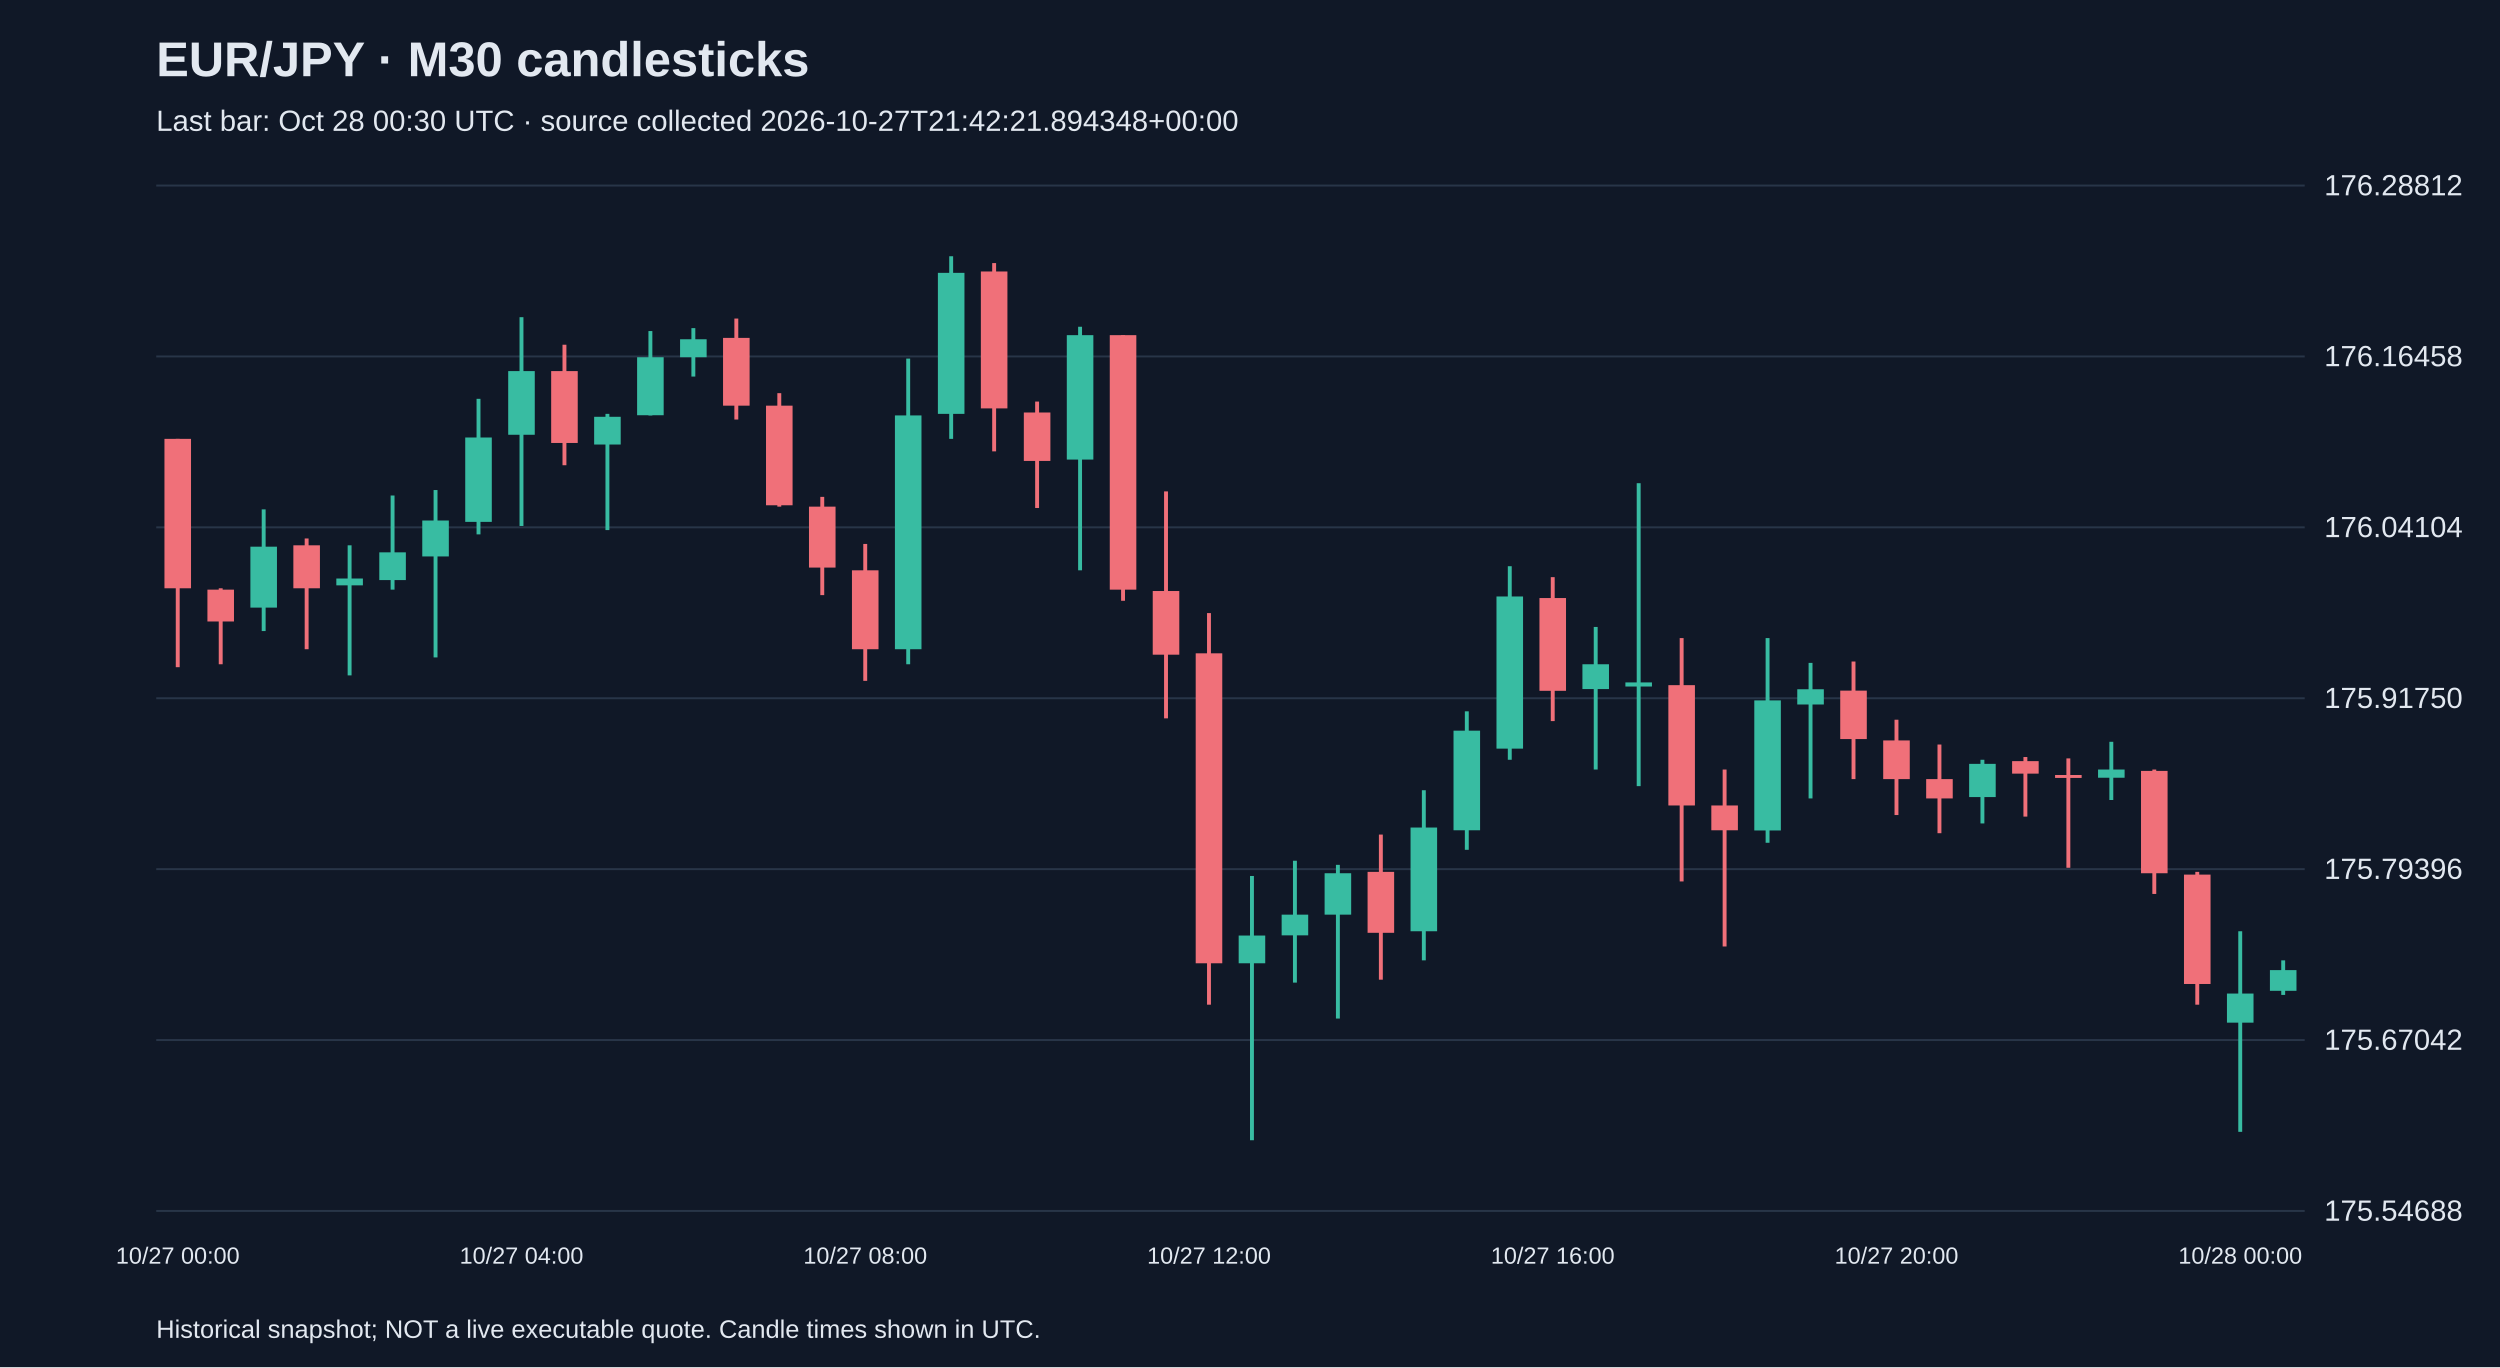
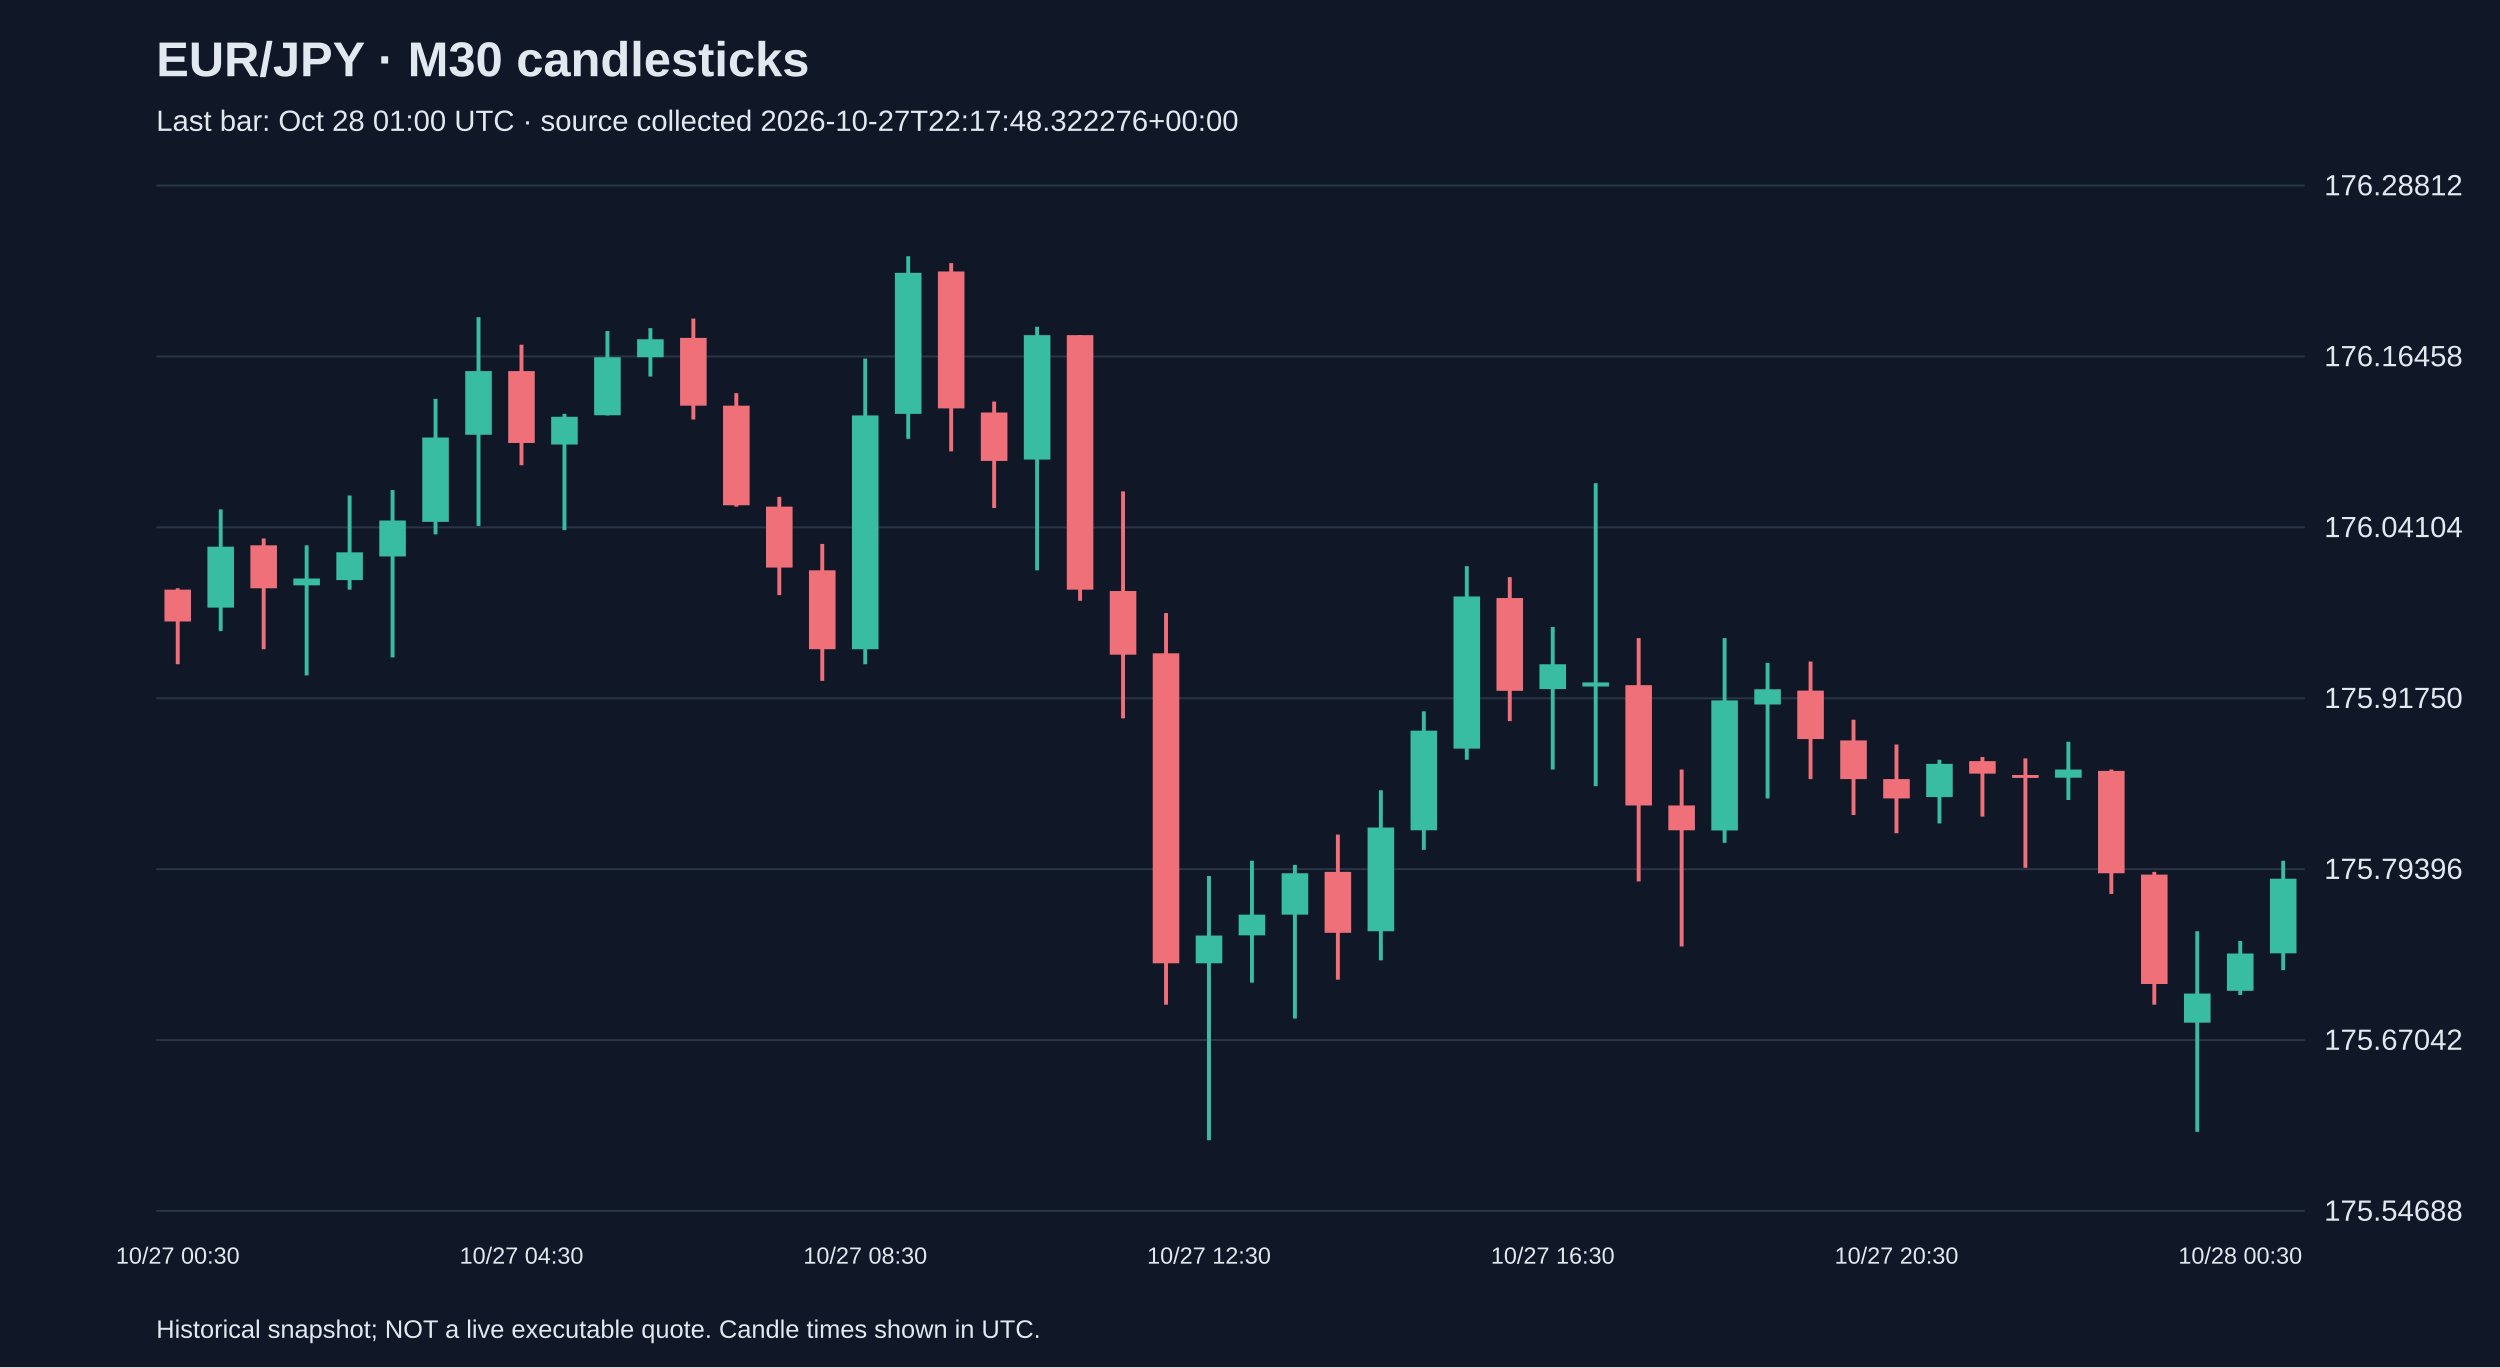
<svg xmlns="http://www.w3.org/2000/svg" viewBox="0 0 1280 700">
  <rect width="100%" height="100%" fill="#101827" />
  <style>text{font-family:Arial,sans-serif;fill:#e2e8f0}</style>
  <text x="80" y="39" font-size="25" font-weight="bold">EUR/JPY · M30 candlesticks</text>
-   <text x="80" y="67" font-size="15" fill="#a6b1c5">Last bar: Oct 28 00:30 UTC · source collected 2026-10-27T21:42:21.894348+00:00</text>
+   <text x="80" y="67" font-size="15" fill="#a6b1c5">Last bar: Oct 28 01:00 UTC · source collected 2026-10-27T22:17:48.322276+00:00</text>
  <line x1="80" y1="620.0" x2="1180" y2="620.0" stroke="#283548" />
  <text x="1190" y="625.0" font-size="15">175.54688</text>
  <line x1="80" y1="532.5" x2="1180" y2="532.5" stroke="#283548" />
  <text x="1190" y="537.5" font-size="15">175.67042</text>
  <line x1="80" y1="445.0" x2="1180" y2="445.0" stroke="#283548" />
  <text x="1190" y="450.0" font-size="15">175.79396</text>
  <line x1="80" y1="357.5" x2="1180" y2="357.5" stroke="#283548" />
  <text x="1190" y="362.5" font-size="15">175.91750</text>
  <line x1="80" y1="270.0" x2="1180" y2="270.0" stroke="#283548" />
  <text x="1190" y="275.0" font-size="15">176.04104</text>
  <line x1="80" y1="182.5" x2="1180" y2="182.5" stroke="#283548" />
  <text x="1190" y="187.5" font-size="15">176.16458</text>
  <line x1="80" y1="95.0" x2="1180" y2="95.0" stroke="#283548" />
  <text x="1190" y="100.0" font-size="15">176.28812</text>
-   <line x1="91.0" y1="224.7" x2="91.0" y2="341.6" stroke="#f07079" stroke-width="2" />
-   <rect x="84.2" y="224.7" width="13.6" height="76.5" fill="#f07079" />
-   <text x="91.0" y="647" text-anchor="middle" font-size="12">10/27 00:00</text>
-   <line x1="113.0" y1="301.2" x2="113.0" y2="340.1" stroke="#f07079" stroke-width="2" />
-   <rect x="106.2" y="301.9" width="13.6" height="16.3" fill="#f07079" />
-   <line x1="135.0" y1="260.8" x2="135.0" y2="323.1" stroke="#38bca2" stroke-width="2" />
-   <rect x="128.2" y="279.9" width="13.6" height="31.2" fill="#38bca2" />
-   <line x1="157.0" y1="275.7" x2="157.0" y2="332.4" stroke="#f07079" stroke-width="2" />
-   <rect x="150.2" y="279.2" width="13.6" height="22.0" fill="#f07079" />
-   <line x1="179.0" y1="279.2" x2="179.0" y2="345.8" stroke="#38bca2" stroke-width="2" />
-   <rect x="172.2" y="296.2" width="13.6" height="3.5" fill="#38bca2" />
-   <line x1="201.0" y1="253.7" x2="201.0" y2="301.9" stroke="#38bca2" stroke-width="2" />
-   <rect x="194.2" y="282.8" width="13.6" height="14.2" fill="#38bca2" />
-   <line x1="223.0" y1="250.9" x2="223.0" y2="336.6" stroke="#38bca2" stroke-width="2" />
-   <rect x="216.2" y="266.5" width="13.6" height="18.4" fill="#38bca2" />
-   <line x1="245.0" y1="204.2" x2="245.0" y2="273.6" stroke="#38bca2" stroke-width="2" />
-   <rect x="238.2" y="224.0" width="13.6" height="43.2" fill="#38bca2" />
-   <line x1="267.0" y1="162.4" x2="267.0" y2="269.3" stroke="#38bca2" stroke-width="2" />
-   <rect x="260.2" y="190.0" width="13.6" height="32.6" fill="#38bca2" />
-   <text x="267.0" y="647" text-anchor="middle" font-size="12">10/27 04:00</text>
-   <line x1="289.0" y1="176.5" x2="289.0" y2="238.2" stroke="#f07079" stroke-width="2" />
-   <rect x="282.2" y="190.0" width="13.6" height="36.8" fill="#f07079" />
-   <line x1="311.0" y1="211.9" x2="311.0" y2="271.4" stroke="#38bca2" stroke-width="2" />
-   <rect x="304.2" y="213.4" width="13.6" height="14.2" fill="#38bca2" />
-   <line x1="333.0" y1="169.5" x2="333.0" y2="212.7" stroke="#38bca2" stroke-width="2" />
-   <rect x="326.2" y="182.9" width="13.6" height="29.7" fill="#38bca2" />
-   <line x1="355.0" y1="168.0" x2="355.0" y2="192.8" stroke="#38bca2" stroke-width="2" />
-   <rect x="348.2" y="173.7" width="13.6" height="9.2" fill="#38bca2" />
-   <line x1="377.0" y1="163.1" x2="377.0" y2="214.8" stroke="#f07079" stroke-width="2" />
-   <rect x="370.2" y="173.0" width="13.6" height="34.7" fill="#f07079" />
-   <line x1="399.0" y1="201.3" x2="399.0" y2="259.4" stroke="#f07079" stroke-width="2" />
-   <rect x="392.2" y="207.7" width="13.6" height="51.0" fill="#f07079" />
-   <line x1="421.0" y1="254.4" x2="421.0" y2="304.7" stroke="#f07079" stroke-width="2" />
-   <rect x="414.2" y="259.4" width="13.6" height="31.2" fill="#f07079" />
-   <line x1="443.0" y1="278.5" x2="443.0" y2="348.6" stroke="#f07079" stroke-width="2" />
-   <rect x="436.2" y="292.0" width="13.6" height="40.4" fill="#f07079" />
-   <text x="443.0" y="647" text-anchor="middle" font-size="12">10/27 08:00</text>
-   <line x1="465.0" y1="183.6" x2="465.0" y2="340.1" stroke="#38bca2" stroke-width="2" />
-   <rect x="458.2" y="212.7" width="13.6" height="119.7" fill="#38bca2" />
-   <line x1="487.0" y1="131.2" x2="487.0" y2="224.7" stroke="#38bca2" stroke-width="2" />
-   <rect x="480.2" y="139.7" width="13.6" height="72.2" fill="#38bca2" />
-   <line x1="509.0" y1="134.7" x2="509.0" y2="231.1" stroke="#f07079" stroke-width="2" />
-   <rect x="502.2" y="139.0" width="13.6" height="70.1" fill="#f07079" />
-   <line x1="531.0" y1="205.6" x2="531.0" y2="260.1" stroke="#f07079" stroke-width="2" />
-   <rect x="524.2" y="211.2" width="13.6" height="24.8" fill="#f07079" />
-   <line x1="553.0" y1="167.3" x2="553.0" y2="292.0" stroke="#38bca2" stroke-width="2" />
-   <rect x="546.2" y="171.6" width="13.6" height="63.7" fill="#38bca2" />
-   <line x1="575.0" y1="171.6" x2="575.0" y2="307.6" stroke="#f07079" stroke-width="2" />
-   <rect x="568.2" y="171.6" width="13.6" height="130.3" fill="#f07079" />
-   <line x1="597.0" y1="251.6" x2="597.0" y2="367.8" stroke="#f07079" stroke-width="2" />
-   <rect x="590.2" y="302.6" width="13.6" height="32.6" fill="#f07079" />
-   <line x1="619.0" y1="313.9" x2="619.0" y2="514.4" stroke="#f07079" stroke-width="2" />
-   <rect x="612.2" y="334.5" width="13.6" height="158.7" fill="#f07079" />
-   <text x="619.0" y="647" text-anchor="middle" font-size="12">10/27 12:00</text>
-   <line x1="641.0" y1="448.5" x2="641.0" y2="583.8" stroke="#38bca2" stroke-width="2" />
-   <rect x="634.2" y="479.0" width="13.6" height="14.2" fill="#38bca2" />
-   <line x1="663.0" y1="440.7" x2="663.0" y2="503.1" stroke="#38bca2" stroke-width="2" />
-   <rect x="656.2" y="468.3" width="13.6" height="10.6" fill="#38bca2" />
-   <line x1="685.0" y1="442.8" x2="685.0" y2="521.5" stroke="#38bca2" stroke-width="2" />
-   <rect x="678.2" y="447.1" width="13.6" height="21.2" fill="#38bca2" />
-   <line x1="707.0" y1="427.3" x2="707.0" y2="501.6" stroke="#f07079" stroke-width="2" />
-   <rect x="700.2" y="446.4" width="13.6" height="31.2" fill="#f07079" />
-   <line x1="729.0" y1="404.6" x2="729.0" y2="491.7" stroke="#38bca2" stroke-width="2" />
-   <rect x="722.2" y="423.7" width="13.6" height="53.1" fill="#38bca2" />
-   <line x1="751.0" y1="364.2" x2="751.0" y2="435.1" stroke="#38bca2" stroke-width="2" />
-   <rect x="744.2" y="374.1" width="13.6" height="51.0" fill="#38bca2" />
-   <line x1="773.0" y1="289.9" x2="773.0" y2="389.0" stroke="#38bca2" stroke-width="2" />
-   <rect x="766.2" y="305.4" width="13.6" height="77.9" fill="#38bca2" />
-   <line x1="795.0" y1="295.5" x2="795.0" y2="369.2" stroke="#f07079" stroke-width="2" />
-   <rect x="788.2" y="306.2" width="13.6" height="47.5" fill="#f07079" />
-   <text x="795.0" y="647" text-anchor="middle" font-size="12">10/27 16:00</text>
-   <line x1="817.0" y1="321.0" x2="817.0" y2="394.0" stroke="#38bca2" stroke-width="2" />
-   <rect x="810.2" y="340.1" width="13.6" height="12.7" fill="#38bca2" />
-   <line x1="839.0" y1="247.4" x2="839.0" y2="402.5" stroke="#38bca2" stroke-width="2" />
-   <rect x="832.2" y="349.4" width="13.6" height="2.1" fill="#38bca2" />
-   <line x1="861.0" y1="326.7" x2="861.0" y2="451.3" stroke="#f07079" stroke-width="2" />
-   <rect x="854.2" y="350.8" width="13.6" height="61.6" fill="#f07079" />
-   <line x1="883.0" y1="394.0" x2="883.0" y2="484.6" stroke="#f07079" stroke-width="2" />
-   <rect x="876.2" y="412.4" width="13.6" height="12.7" fill="#f07079" />
-   <line x1="905.0" y1="326.7" x2="905.0" y2="431.5" stroke="#38bca2" stroke-width="2" />
-   <rect x="898.2" y="358.6" width="13.6" height="66.6" fill="#38bca2" />
-   <line x1="927.0" y1="339.4" x2="927.0" y2="408.8" stroke="#38bca2" stroke-width="2" />
-   <rect x="920.2" y="352.9" width="13.6" height="7.8" fill="#38bca2" />
-   <line x1="949.0" y1="338.7" x2="949.0" y2="398.9" stroke="#f07079" stroke-width="2" />
-   <rect x="942.2" y="353.6" width="13.6" height="24.8" fill="#f07079" />
-   <line x1="971.0" y1="368.5" x2="971.0" y2="417.3" stroke="#f07079" stroke-width="2" />
-   <rect x="964.2" y="379.1" width="13.6" height="19.8" fill="#f07079" />
-   <text x="971.0" y="647" text-anchor="middle" font-size="12">10/27 20:00</text>
-   <line x1="993.0" y1="381.2" x2="993.0" y2="426.6" stroke="#f07079" stroke-width="2" />
-   <rect x="986.2" y="398.9" width="13.6" height="9.9" fill="#f07079" />
-   <line x1="1015.0" y1="389.0" x2="1015.0" y2="421.6" stroke="#38bca2" stroke-width="2" />
-   <rect x="1008.2" y="391.1" width="13.6" height="17.0" fill="#38bca2" />
-   <line x1="1037.0" y1="387.6" x2="1037.0" y2="418.1" stroke="#f07079" stroke-width="2" />
-   <rect x="1030.2" y="389.7" width="13.6" height="6.4" fill="#f07079" />
-   <line x1="1059.0" y1="388.3" x2="1059.0" y2="444.3" stroke="#f07079" stroke-width="2" />
-   <rect x="1052.2" y="396.8" width="13.6" height="1.5" fill="#f07079" />
-   <line x1="1081.0" y1="379.8" x2="1081.0" y2="409.6" stroke="#38bca2" stroke-width="2" />
-   <rect x="1074.2" y="394.0" width="13.6" height="4.2" fill="#38bca2" />
-   <line x1="1103.0" y1="394.0" x2="1103.0" y2="457.7" stroke="#f07079" stroke-width="2" />
-   <rect x="1096.2" y="394.7" width="13.6" height="52.4" fill="#f07079" />
-   <line x1="1125.0" y1="446.4" x2="1125.0" y2="514.4" stroke="#f07079" stroke-width="2" />
-   <rect x="1118.2" y="447.8" width="13.6" height="56.0" fill="#f07079" />
-   <line x1="1147.0" y1="476.8" x2="1147.0" y2="579.5" stroke="#38bca2" stroke-width="2" />
-   <rect x="1140.2" y="508.7" width="13.6" height="14.9" fill="#38bca2" />
-   <text x="1147.0" y="647" text-anchor="middle" font-size="12">10/28 00:00</text>
-   <line x1="1169.0" y1="491.7" x2="1169.0" y2="509.4" stroke="#38bca2" stroke-width="2" />
-   <rect x="1162.2" y="496.7" width="13.6" height="10.6" fill="#38bca2" />
+   <line x1="91.0" y1="301.2" x2="91.0" y2="340.1" stroke="#f07079" stroke-width="2" />
+   <rect x="84.2" y="301.9" width="13.6" height="16.3" fill="#f07079" />
+   <text x="91.0" y="647" text-anchor="middle" font-size="12">10/27 00:30</text>
+   <line x1="113.0" y1="260.8" x2="113.0" y2="323.1" stroke="#38bca2" stroke-width="2" />
+   <rect x="106.2" y="279.9" width="13.6" height="31.2" fill="#38bca2" />
+   <line x1="135.0" y1="275.7" x2="135.0" y2="332.4" stroke="#f07079" stroke-width="2" />
+   <rect x="128.2" y="279.2" width="13.6" height="22.0" fill="#f07079" />
+   <line x1="157.0" y1="279.2" x2="157.0" y2="345.8" stroke="#38bca2" stroke-width="2" />
+   <rect x="150.2" y="296.2" width="13.6" height="3.5" fill="#38bca2" />
+   <line x1="179.0" y1="253.7" x2="179.0" y2="301.9" stroke="#38bca2" stroke-width="2" />
+   <rect x="172.2" y="282.8" width="13.6" height="14.2" fill="#38bca2" />
+   <line x1="201.0" y1="250.9" x2="201.0" y2="336.6" stroke="#38bca2" stroke-width="2" />
+   <rect x="194.2" y="266.5" width="13.6" height="18.4" fill="#38bca2" />
+   <line x1="223.0" y1="204.2" x2="223.0" y2="273.6" stroke="#38bca2" stroke-width="2" />
+   <rect x="216.2" y="224.0" width="13.6" height="43.2" fill="#38bca2" />
+   <line x1="245.0" y1="162.4" x2="245.0" y2="269.3" stroke="#38bca2" stroke-width="2" />
+   <rect x="238.2" y="190.0" width="13.6" height="32.6" fill="#38bca2" />
+   <line x1="267.0" y1="176.5" x2="267.0" y2="238.2" stroke="#f07079" stroke-width="2" />
+   <rect x="260.2" y="190.0" width="13.6" height="36.8" fill="#f07079" />
+   <text x="267.0" y="647" text-anchor="middle" font-size="12">10/27 04:30</text>
+   <line x1="289.0" y1="211.9" x2="289.0" y2="271.4" stroke="#38bca2" stroke-width="2" />
+   <rect x="282.2" y="213.4" width="13.6" height="14.2" fill="#38bca2" />
+   <line x1="311.0" y1="169.5" x2="311.0" y2="212.7" stroke="#38bca2" stroke-width="2" />
+   <rect x="304.2" y="182.9" width="13.6" height="29.7" fill="#38bca2" />
+   <line x1="333.0" y1="168.0" x2="333.0" y2="192.8" stroke="#38bca2" stroke-width="2" />
+   <rect x="326.2" y="173.7" width="13.6" height="9.2" fill="#38bca2" />
+   <line x1="355.0" y1="163.1" x2="355.0" y2="214.8" stroke="#f07079" stroke-width="2" />
+   <rect x="348.2" y="173.0" width="13.6" height="34.7" fill="#f07079" />
+   <line x1="377.0" y1="201.3" x2="377.0" y2="259.4" stroke="#f07079" stroke-width="2" />
+   <rect x="370.2" y="207.7" width="13.6" height="51.0" fill="#f07079" />
+   <line x1="399.0" y1="254.4" x2="399.0" y2="304.7" stroke="#f07079" stroke-width="2" />
+   <rect x="392.2" y="259.4" width="13.6" height="31.2" fill="#f07079" />
+   <line x1="421.0" y1="278.5" x2="421.0" y2="348.6" stroke="#f07079" stroke-width="2" />
+   <rect x="414.2" y="292.0" width="13.6" height="40.4" fill="#f07079" />
+   <line x1="443.0" y1="183.6" x2="443.0" y2="340.1" stroke="#38bca2" stroke-width="2" />
+   <rect x="436.2" y="212.7" width="13.6" height="119.7" fill="#38bca2" />
+   <text x="443.0" y="647" text-anchor="middle" font-size="12">10/27 08:30</text>
+   <line x1="465.0" y1="131.2" x2="465.0" y2="224.7" stroke="#38bca2" stroke-width="2" />
+   <rect x="458.2" y="139.7" width="13.6" height="72.2" fill="#38bca2" />
+   <line x1="487.0" y1="134.7" x2="487.0" y2="231.1" stroke="#f07079" stroke-width="2" />
+   <rect x="480.2" y="139.0" width="13.6" height="70.1" fill="#f07079" />
+   <line x1="509.0" y1="205.6" x2="509.0" y2="260.1" stroke="#f07079" stroke-width="2" />
+   <rect x="502.2" y="211.2" width="13.6" height="24.8" fill="#f07079" />
+   <line x1="531.0" y1="167.3" x2="531.0" y2="292.0" stroke="#38bca2" stroke-width="2" />
+   <rect x="524.2" y="171.6" width="13.6" height="63.7" fill="#38bca2" />
+   <line x1="553.0" y1="171.6" x2="553.0" y2="307.6" stroke="#f07079" stroke-width="2" />
+   <rect x="546.2" y="171.6" width="13.6" height="130.3" fill="#f07079" />
+   <line x1="575.0" y1="251.6" x2="575.0" y2="367.8" stroke="#f07079" stroke-width="2" />
+   <rect x="568.2" y="302.6" width="13.6" height="32.6" fill="#f07079" />
+   <line x1="597.0" y1="313.9" x2="597.0" y2="514.4" stroke="#f07079" stroke-width="2" />
+   <rect x="590.2" y="334.5" width="13.6" height="158.7" fill="#f07079" />
+   <line x1="619.0" y1="448.5" x2="619.0" y2="583.8" stroke="#38bca2" stroke-width="2" />
+   <rect x="612.2" y="479.0" width="13.6" height="14.2" fill="#38bca2" />
+   <text x="619.0" y="647" text-anchor="middle" font-size="12">10/27 12:30</text>
+   <line x1="641.0" y1="440.7" x2="641.0" y2="503.1" stroke="#38bca2" stroke-width="2" />
+   <rect x="634.2" y="468.3" width="13.6" height="10.6" fill="#38bca2" />
+   <line x1="663.0" y1="442.8" x2="663.0" y2="521.5" stroke="#38bca2" stroke-width="2" />
+   <rect x="656.2" y="447.1" width="13.6" height="21.2" fill="#38bca2" />
+   <line x1="685.0" y1="427.3" x2="685.0" y2="501.6" stroke="#f07079" stroke-width="2" />
+   <rect x="678.2" y="446.4" width="13.6" height="31.2" fill="#f07079" />
+   <line x1="707.0" y1="404.6" x2="707.0" y2="491.7" stroke="#38bca2" stroke-width="2" />
+   <rect x="700.2" y="423.7" width="13.6" height="53.1" fill="#38bca2" />
+   <line x1="729.0" y1="364.2" x2="729.0" y2="435.1" stroke="#38bca2" stroke-width="2" />
+   <rect x="722.2" y="374.1" width="13.6" height="51.0" fill="#38bca2" />
+   <line x1="751.0" y1="289.9" x2="751.0" y2="389.0" stroke="#38bca2" stroke-width="2" />
+   <rect x="744.2" y="305.4" width="13.6" height="77.9" fill="#38bca2" />
+   <line x1="773.0" y1="295.5" x2="773.0" y2="369.2" stroke="#f07079" stroke-width="2" />
+   <rect x="766.2" y="306.2" width="13.6" height="47.5" fill="#f07079" />
+   <line x1="795.0" y1="321.0" x2="795.0" y2="394.0" stroke="#38bca2" stroke-width="2" />
+   <rect x="788.2" y="340.1" width="13.6" height="12.7" fill="#38bca2" />
+   <text x="795.0" y="647" text-anchor="middle" font-size="12">10/27 16:30</text>
+   <line x1="817.0" y1="247.4" x2="817.0" y2="402.5" stroke="#38bca2" stroke-width="2" />
+   <rect x="810.2" y="349.4" width="13.6" height="2.1" fill="#38bca2" />
+   <line x1="839.0" y1="326.7" x2="839.0" y2="451.3" stroke="#f07079" stroke-width="2" />
+   <rect x="832.2" y="350.8" width="13.6" height="61.6" fill="#f07079" />
+   <line x1="861.0" y1="394.0" x2="861.0" y2="484.6" stroke="#f07079" stroke-width="2" />
+   <rect x="854.2" y="412.4" width="13.6" height="12.7" fill="#f07079" />
+   <line x1="883.0" y1="326.7" x2="883.0" y2="431.5" stroke="#38bca2" stroke-width="2" />
+   <rect x="876.2" y="358.6" width="13.6" height="66.6" fill="#38bca2" />
+   <line x1="905.0" y1="339.4" x2="905.0" y2="408.8" stroke="#38bca2" stroke-width="2" />
+   <rect x="898.2" y="352.9" width="13.6" height="7.8" fill="#38bca2" />
+   <line x1="927.0" y1="338.7" x2="927.0" y2="398.9" stroke="#f07079" stroke-width="2" />
+   <rect x="920.2" y="353.6" width="13.6" height="24.8" fill="#f07079" />
+   <line x1="949.0" y1="368.5" x2="949.0" y2="417.3" stroke="#f07079" stroke-width="2" />
+   <rect x="942.2" y="379.1" width="13.6" height="19.8" fill="#f07079" />
+   <line x1="971.0" y1="381.2" x2="971.0" y2="426.6" stroke="#f07079" stroke-width="2" />
+   <rect x="964.2" y="398.9" width="13.6" height="9.9" fill="#f07079" />
+   <text x="971.0" y="647" text-anchor="middle" font-size="12">10/27 20:30</text>
+   <line x1="993.0" y1="389.0" x2="993.0" y2="421.6" stroke="#38bca2" stroke-width="2" />
+   <rect x="986.2" y="391.1" width="13.6" height="17.0" fill="#38bca2" />
+   <line x1="1015.0" y1="387.6" x2="1015.0" y2="418.1" stroke="#f07079" stroke-width="2" />
+   <rect x="1008.2" y="389.7" width="13.6" height="6.4" fill="#f07079" />
+   <line x1="1037.0" y1="388.3" x2="1037.0" y2="444.3" stroke="#f07079" stroke-width="2" />
+   <rect x="1030.2" y="396.8" width="13.6" height="1.5" fill="#f07079" />
+   <line x1="1059.0" y1="379.8" x2="1059.0" y2="409.6" stroke="#38bca2" stroke-width="2" />
+   <rect x="1052.2" y="394.0" width="13.6" height="4.2" fill="#38bca2" />
+   <line x1="1081.0" y1="394.0" x2="1081.0" y2="457.7" stroke="#f07079" stroke-width="2" />
+   <rect x="1074.2" y="394.7" width="13.6" height="52.4" fill="#f07079" />
+   <line x1="1103.0" y1="446.4" x2="1103.0" y2="514.4" stroke="#f07079" stroke-width="2" />
+   <rect x="1096.2" y="447.8" width="13.6" height="56.0" fill="#f07079" />
+   <line x1="1125.0" y1="476.8" x2="1125.0" y2="579.5" stroke="#38bca2" stroke-width="2" />
+   <rect x="1118.2" y="508.7" width="13.6" height="14.9" fill="#38bca2" />
+   <line x1="1147.0" y1="481.8" x2="1147.0" y2="509.4" stroke="#38bca2" stroke-width="2" />
+   <rect x="1140.2" y="488.2" width="13.6" height="19.1" fill="#38bca2" />
+   <text x="1147.0" y="647" text-anchor="middle" font-size="12">10/28 00:30</text>
+   <line x1="1169.0" y1="440.7" x2="1169.0" y2="496.7" stroke="#38bca2" stroke-width="2" />
+   <rect x="1162.2" y="449.9" width="13.6" height="38.2" fill="#38bca2" />
  <text x="80" y="685" font-size="13">Historical snapshot; NOT a live executable quote. Candle times shown in UTC.</text>
</svg>
